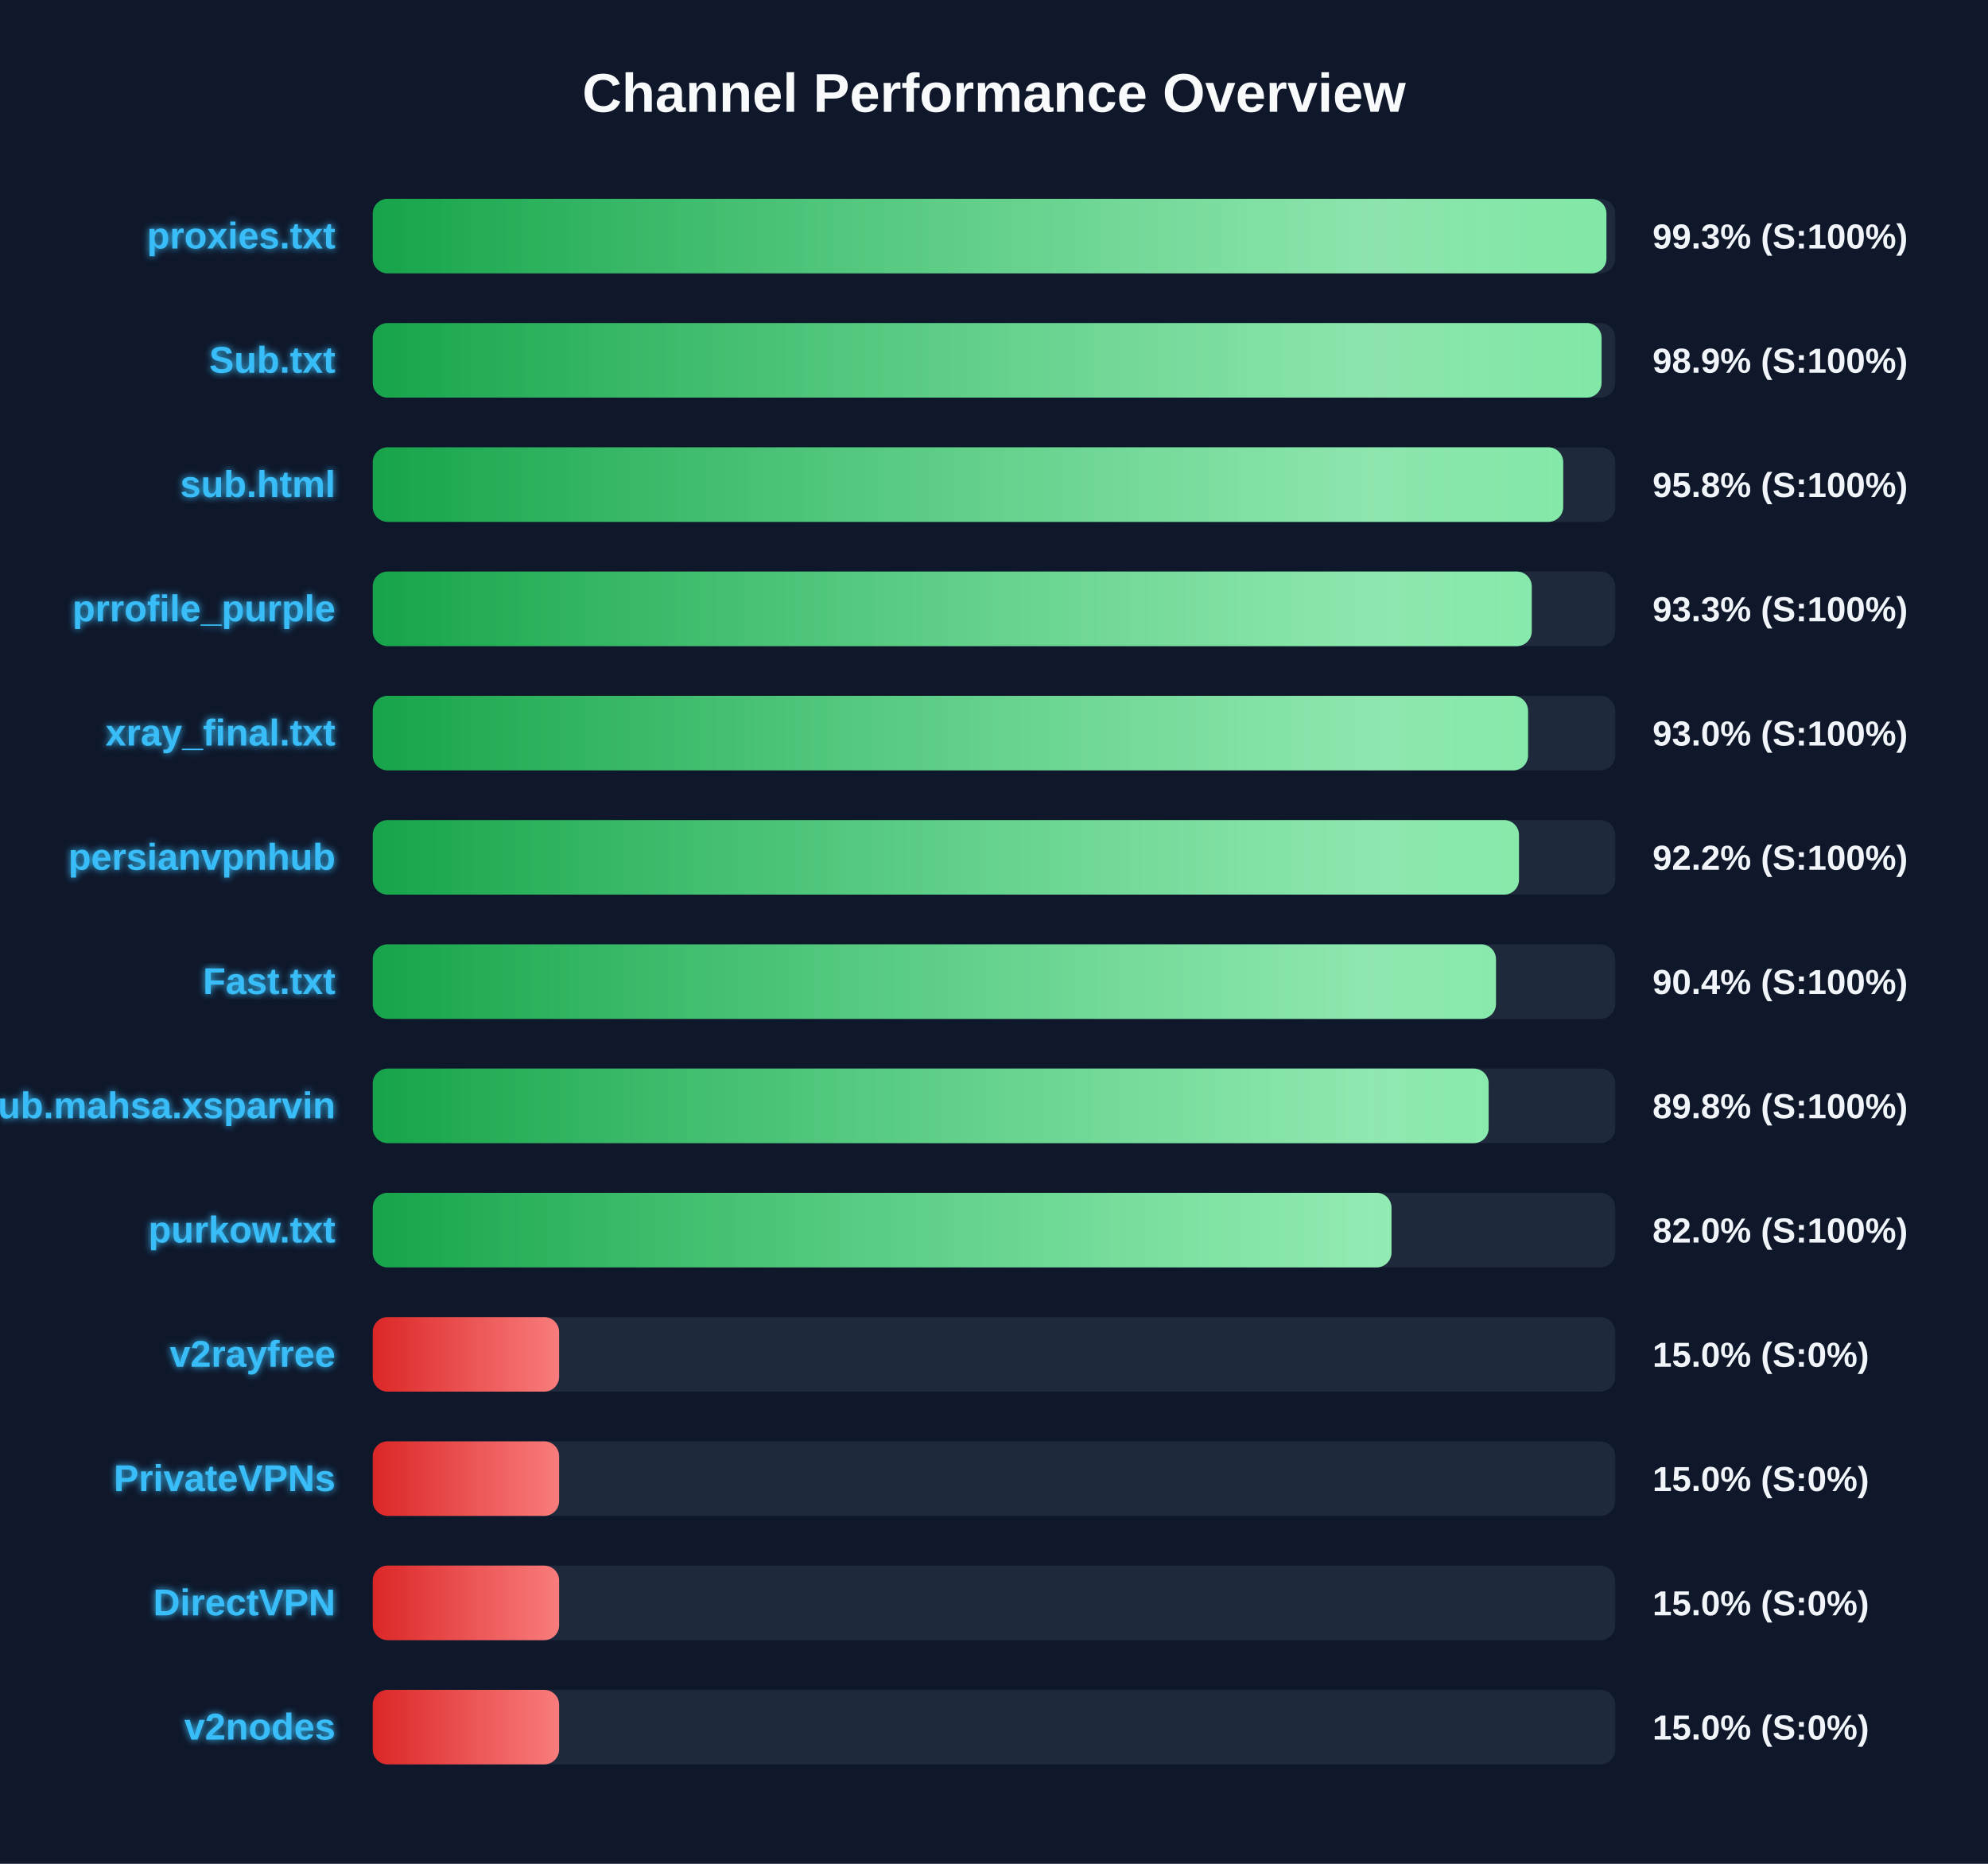
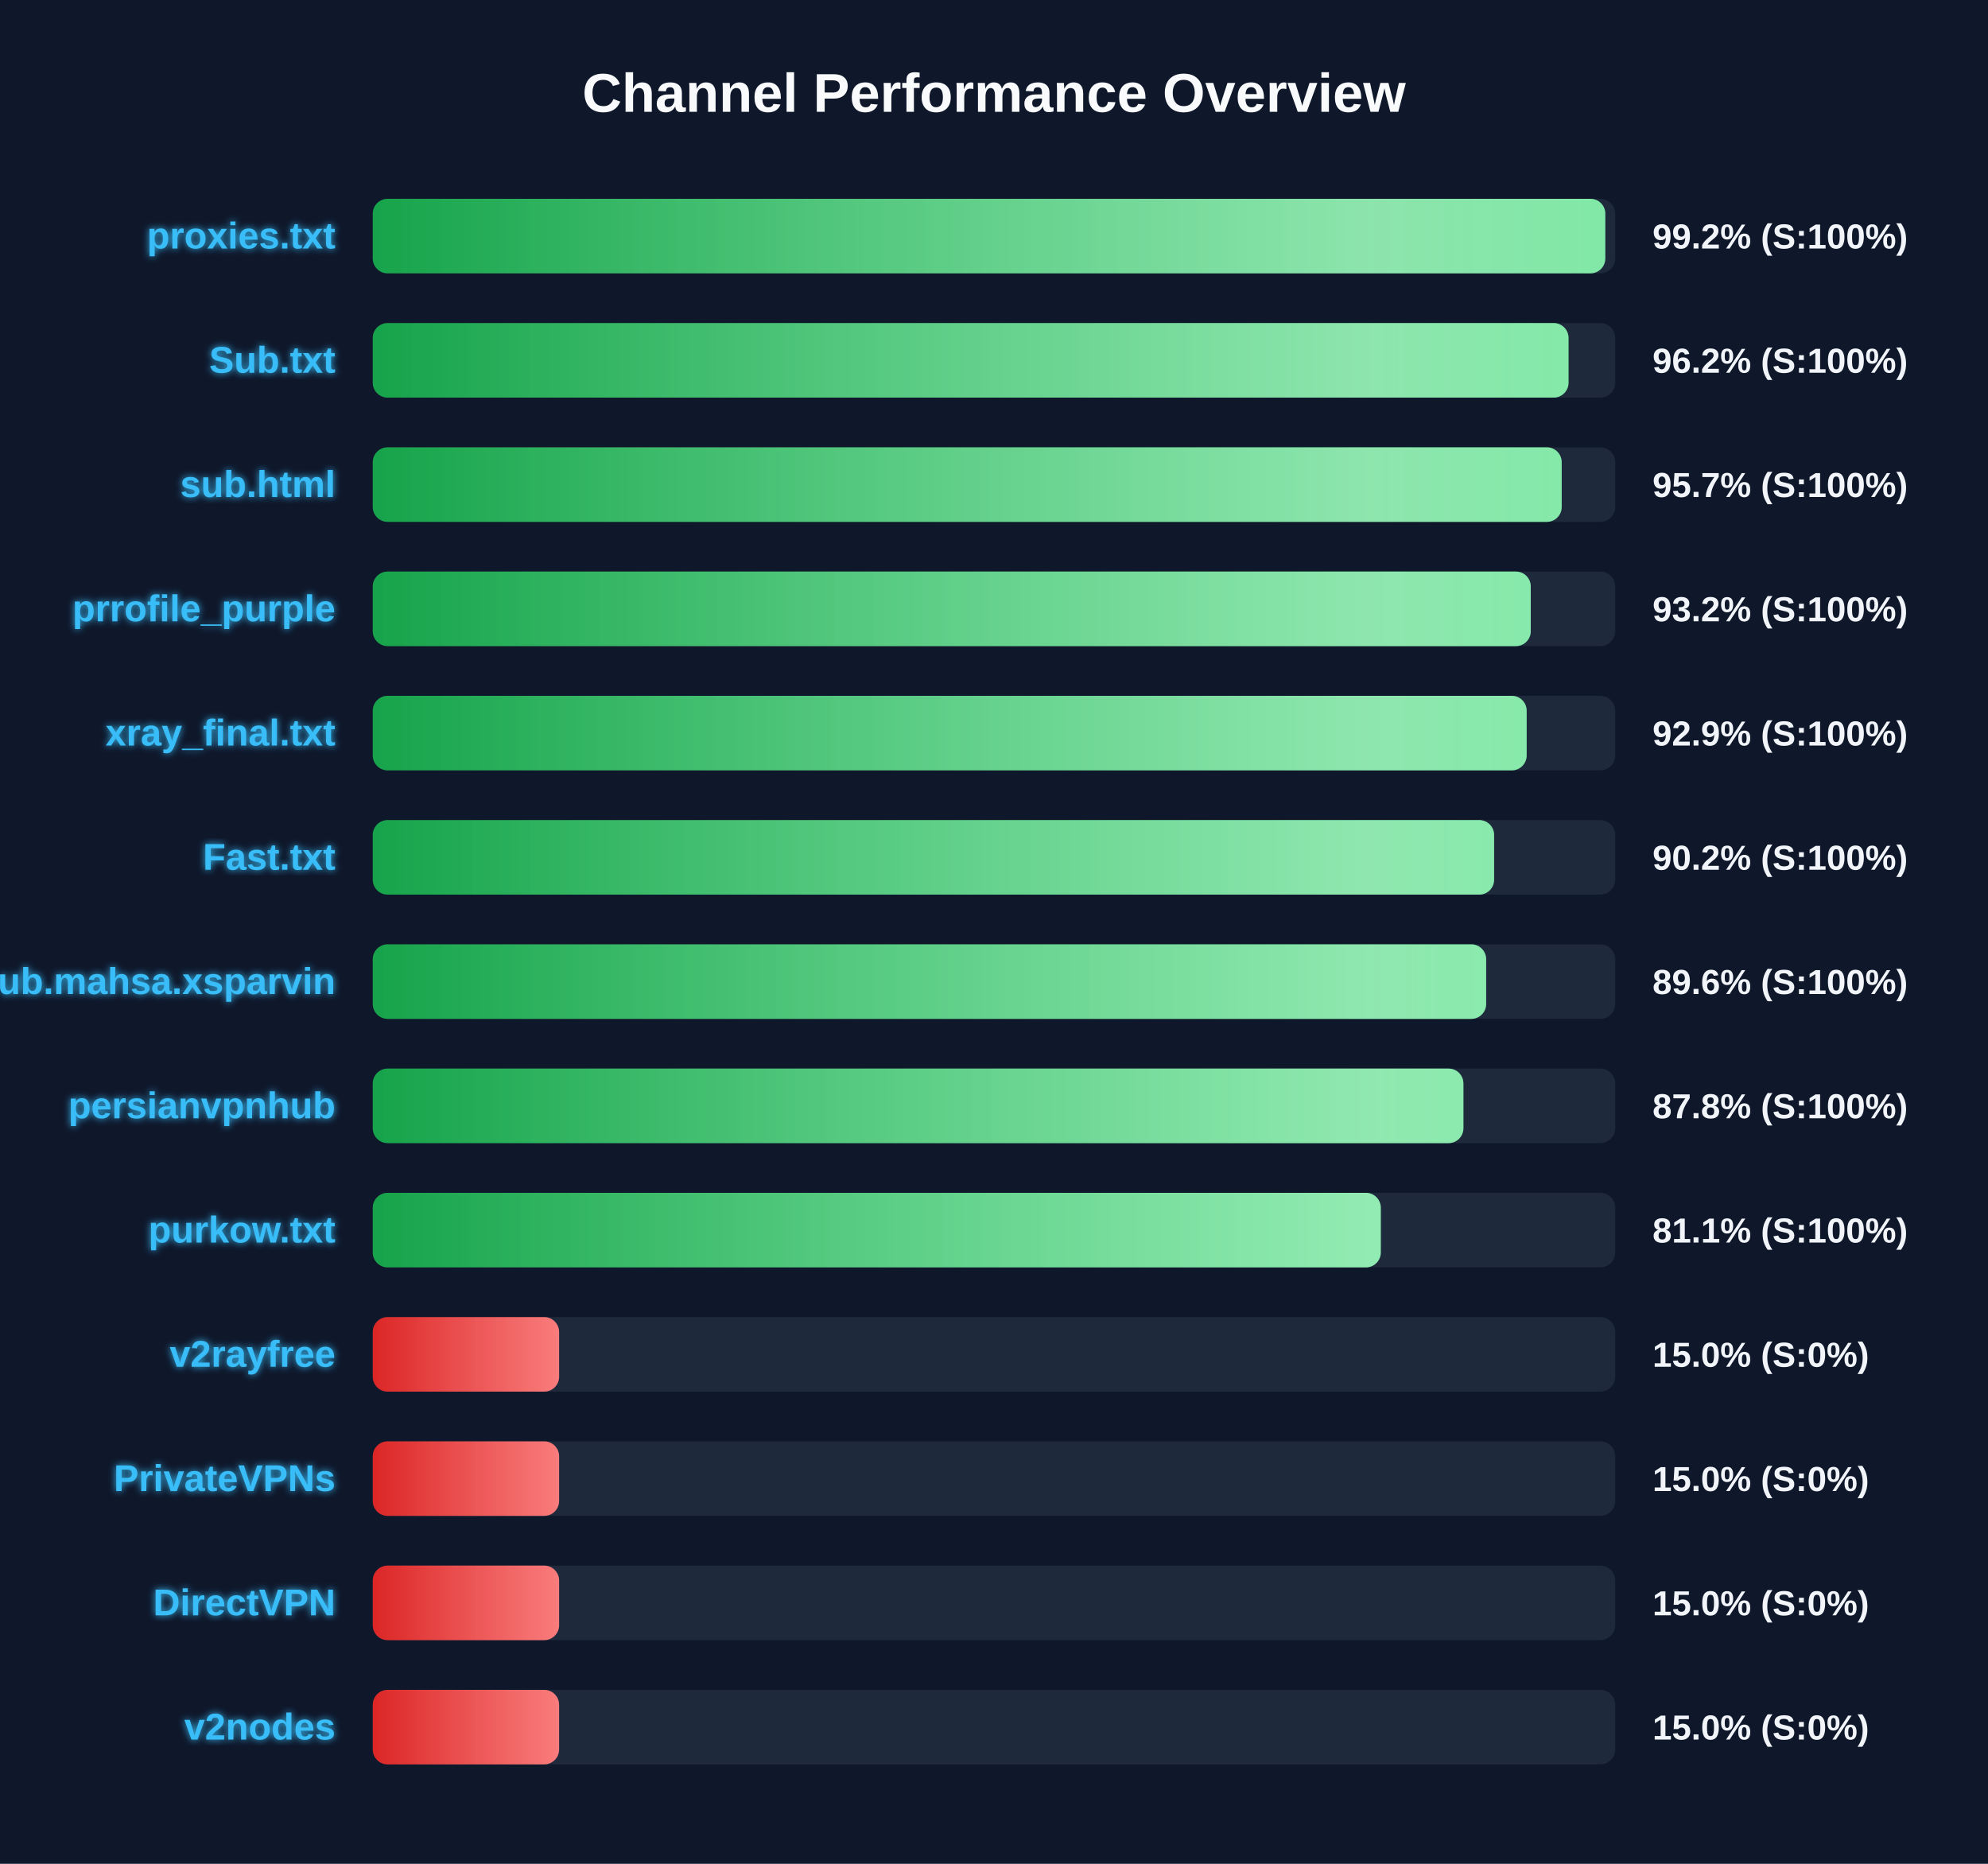
<svg xmlns="http://www.w3.org/2000/svg" width="800" height="750" version="1.1">
  <defs>
    <linearGradient id="grad-green" x1="0%" y1="0%" x2="100%" y2="0%">
      <stop offset="0%" stop-color="#16a34a" />
      <stop offset="100%" stop-color="#4ade80" />
    </linearGradient>
    <linearGradient id="grad-yellow" x1="0%" y1="0%" x2="100%" y2="0%">
      <stop offset="0%" stop-color="#ca8a04" />
      <stop offset="100%" stop-color="#fde047" />
    </linearGradient>
    <linearGradient id="grad-red" x1="0%" y1="0%" x2="100%" y2="0%">
      <stop offset="0%" stop-color="#dc2626" />
      <stop offset="100%" stop-color="#f87171" />
    </linearGradient>
    <linearGradient id="shimmer" x1="0%" y1="0%" x2="100%" y2="0%">
      <stop offset="0%" stop-color="rgba(255,255,255,0)" />
      <stop offset="50%" stop-color="rgba(255,255,255,0.4)" />
      <stop offset="100%" stop-color="rgba(255,255,255,0)" />
    </linearGradient>
    <filter id="glow" x="-20%" y="-20%" width="140%" height="140%">
      <feGaussianBlur stdDeviation="1.5" result="blur" />
      <feComposite in="SourceGraphic" in2="blur" operator="over" />
    </filter>
  </defs>
  <style>
        .bg-rect { fill: #0f172a; }
        .title { font: bold 22px 'Segoe UI', Arial, sans-serif; fill: #f8fafc; }
        .row { font: bold 15px 'Segoe UI', Arial, sans-serif; fill: #38bdf8; filter: url(#glow); }
        .score { font: bold 14px 'Segoe UI', Arial, sans-serif; fill: #f1f5f9; }
        @keyframes shimmer-anim {
            0% { transform: translateX(-100%); }
            100% { transform: translateX(200%); }
        }
        .shimmer-rect {
            animation: shimmer-anim 2.5s infinite linear;
        }
    </style>
  <rect width="100%" height="100%" class="bg-rect" />
  <text x="400" y="45" text-anchor="middle" class="title">Channel Performance Overview</text>
  <rect x="150" y="80" width="500" height="30" fill="#1e293b" rx="6" />
  <clipPath id="clip-0">
-     <rect x="150" y="80" width="496.45" height="30" rx="6" />
+     <rect x="150" y="80" width="496.0" height="30" rx="6" />
  </clipPath>
-   <rect x="150" y="80" width="496.45" height="30" fill="url(#grad-green)" rx="6" />
+   <rect x="150" y="80" width="496.0" height="30" fill="url(#grad-green)" rx="6" />
  <g clip-path="url(#clip-0)">
    <rect x="150" y="80" width="100%" height="30" fill="url(#shimmer)" class="shimmer-rect" />
  </g>
  <text x="135" y="100" text-anchor="end" class="row">proxies.txt</text>
-   <text x="665" y="100" text-anchor="start" class="score">99.3% (S:100%)</text>
+   <text x="665" y="100" text-anchor="start" class="score">99.2% (S:100%)</text>
  <rect x="150" y="130" width="500" height="30" fill="#1e293b" rx="6" />
  <clipPath id="clip-1">
-     <rect x="150" y="130" width="494.5" height="30" rx="6" />
+     <rect x="150" y="130" width="481.2" height="30" rx="6" />
  </clipPath>
-   <rect x="150" y="130" width="494.5" height="30" fill="url(#grad-green)" rx="6" />
+   <rect x="150" y="130" width="481.2" height="30" fill="url(#grad-green)" rx="6" />
  <g clip-path="url(#clip-1)">
    <rect x="150" y="130" width="100%" height="30" fill="url(#shimmer)" class="shimmer-rect" />
  </g>
  <text x="135" y="150" text-anchor="end" class="row">Sub.txt</text>
-   <text x="665" y="150" text-anchor="start" class="score">98.9% (S:100%)</text>
+   <text x="665" y="150" text-anchor="start" class="score">96.2% (S:100%)</text>
  <rect x="150" y="180" width="500" height="30" fill="#1e293b" rx="6" />
  <clipPath id="clip-2">
-     <rect x="150" y="180" width="479.05" height="30" rx="6" />
+     <rect x="150" y="180" width="478.45" height="30" rx="6" />
  </clipPath>
-   <rect x="150" y="180" width="479.05" height="30" fill="url(#grad-green)" rx="6" />
+   <rect x="150" y="180" width="478.45" height="30" fill="url(#grad-green)" rx="6" />
  <g clip-path="url(#clip-2)">
    <rect x="150" y="180" width="100%" height="30" fill="url(#shimmer)" class="shimmer-rect" />
  </g>
  <text x="135" y="200" text-anchor="end" class="row">sub.html</text>
-   <text x="665" y="200" text-anchor="start" class="score">95.8% (S:100%)</text>
+   <text x="665" y="200" text-anchor="start" class="score">95.7% (S:100%)</text>
  <rect x="150" y="230" width="500" height="30" fill="#1e293b" rx="6" />
  <clipPath id="clip-3">
-     <rect x="150" y="230" width="466.4" height="30" rx="6" />
+     <rect x="150" y="230" width="466.0" height="30" rx="6" />
  </clipPath>
-   <rect x="150" y="230" width="466.4" height="30" fill="url(#grad-green)" rx="6" />
+   <rect x="150" y="230" width="466.0" height="30" fill="url(#grad-green)" rx="6" />
  <g clip-path="url(#clip-3)">
    <rect x="150" y="230" width="100%" height="30" fill="url(#shimmer)" class="shimmer-rect" />
  </g>
  <text x="135" y="250" text-anchor="end" class="row">prrofile_purple</text>
-   <text x="665" y="250" text-anchor="start" class="score">93.3% (S:100%)</text>
+   <text x="665" y="250" text-anchor="start" class="score">93.2% (S:100%)</text>
  <rect x="150" y="280" width="500" height="30" fill="#1e293b" rx="6" />
  <clipPath id="clip-4">
-     <rect x="150" y="280" width="464.9" height="30" rx="6" />
+     <rect x="150" y="280" width="464.35" height="30" rx="6" />
  </clipPath>
-   <rect x="150" y="280" width="464.9" height="30" fill="url(#grad-green)" rx="6" />
+   <rect x="150" y="280" width="464.35" height="30" fill="url(#grad-green)" rx="6" />
  <g clip-path="url(#clip-4)">
    <rect x="150" y="280" width="100%" height="30" fill="url(#shimmer)" class="shimmer-rect" />
  </g>
  <text x="135" y="300" text-anchor="end" class="row">xray_final.txt</text>
-   <text x="665" y="300" text-anchor="start" class="score">93.0% (S:100%)</text>
+   <text x="665" y="300" text-anchor="start" class="score">92.9% (S:100%)</text>
  <rect x="150" y="330" width="500" height="30" fill="#1e293b" rx="6" />
  <clipPath id="clip-5">
-     <rect x="150" y="330" width="461.25" height="30" rx="6" />
+     <rect x="150" y="330" width="451.25" height="30" rx="6" />
  </clipPath>
-   <rect x="150" y="330" width="461.25" height="30" fill="url(#grad-green)" rx="6" />
+   <rect x="150" y="330" width="451.25" height="30" fill="url(#grad-green)" rx="6" />
  <g clip-path="url(#clip-5)">
    <rect x="150" y="330" width="100%" height="30" fill="url(#shimmer)" class="shimmer-rect" />
  </g>
-   <text x="135" y="350" text-anchor="end" class="row">persianvpnhub</text>
-   <text x="665" y="350" text-anchor="start" class="score">92.2% (S:100%)</text>
+   <text x="135" y="350" text-anchor="end" class="row">Fast.txt</text>
+   <text x="665" y="350" text-anchor="start" class="score">90.2% (S:100%)</text>
  <rect x="150" y="380" width="500" height="30" fill="#1e293b" rx="6" />
  <clipPath id="clip-6">
-     <rect x="150" y="380" width="452.0" height="30" rx="6" />
+     <rect x="150" y="380" width="448.05" height="30" rx="6" />
  </clipPath>
-   <rect x="150" y="380" width="452.0" height="30" fill="url(#grad-green)" rx="6" />
+   <rect x="150" y="380" width="448.05" height="30" fill="url(#grad-green)" rx="6" />
  <g clip-path="url(#clip-6)">
    <rect x="150" y="380" width="100%" height="30" fill="url(#shimmer)" class="shimmer-rect" />
  </g>
-   <text x="135" y="400" text-anchor="end" class="row">Fast.txt</text>
-   <text x="665" y="400" text-anchor="start" class="score">90.4% (S:100%)</text>
+   <text x="135" y="400" text-anchor="end" class="row">Sub.mahsa.xsparvin</text>
+   <text x="665" y="400" text-anchor="start" class="score">89.6% (S:100%)</text>
  <rect x="150" y="430" width="500" height="30" fill="#1e293b" rx="6" />
  <clipPath id="clip-7">
-     <rect x="150" y="430" width="449.05" height="30" rx="6" />
+     <rect x="150" y="430" width="438.9" height="30" rx="6" />
  </clipPath>
-   <rect x="150" y="430" width="449.05" height="30" fill="url(#grad-green)" rx="6" />
+   <rect x="150" y="430" width="438.9" height="30" fill="url(#grad-green)" rx="6" />
  <g clip-path="url(#clip-7)">
    <rect x="150" y="430" width="100%" height="30" fill="url(#shimmer)" class="shimmer-rect" />
  </g>
-   <text x="135" y="450" text-anchor="end" class="row">Sub.mahsa.xsparvin</text>
-   <text x="665" y="450" text-anchor="start" class="score">89.8% (S:100%)</text>
+   <text x="135" y="450" text-anchor="end" class="row">persianvpnhub</text>
+   <text x="665" y="450" text-anchor="start" class="score">87.8% (S:100%)</text>
  <rect x="150" y="480" width="500" height="30" fill="#1e293b" rx="6" />
  <clipPath id="clip-8">
-     <rect x="150" y="480" width="409.95" height="30" rx="6" />
+     <rect x="150" y="480" width="405.65" height="30" rx="6" />
  </clipPath>
-   <rect x="150" y="480" width="409.95" height="30" fill="url(#grad-green)" rx="6" />
+   <rect x="150" y="480" width="405.65" height="30" fill="url(#grad-green)" rx="6" />
  <g clip-path="url(#clip-8)">
    <rect x="150" y="480" width="100%" height="30" fill="url(#shimmer)" class="shimmer-rect" />
  </g>
  <text x="135" y="500" text-anchor="end" class="row">purkow.txt</text>
-   <text x="665" y="500" text-anchor="start" class="score">82.0% (S:100%)</text>
+   <text x="665" y="500" text-anchor="start" class="score">81.1% (S:100%)</text>
  <rect x="150" y="530" width="500" height="30" fill="#1e293b" rx="6" />
  <clipPath id="clip-9">
    <rect x="150" y="530" width="75.0" height="30" rx="6" />
  </clipPath>
  <rect x="150" y="530" width="75.0" height="30" fill="url(#grad-red)" rx="6" />
  <g clip-path="url(#clip-9)">
    <rect x="150" y="530" width="100%" height="30" fill="url(#shimmer)" class="shimmer-rect" />
  </g>
  <text x="135" y="550" text-anchor="end" class="row">v2rayfree</text>
  <text x="665" y="550" text-anchor="start" class="score">15.0% (S:0%)</text>
  <rect x="150" y="580" width="500" height="30" fill="#1e293b" rx="6" />
  <clipPath id="clip-10">
    <rect x="150" y="580" width="75.0" height="30" rx="6" />
  </clipPath>
  <rect x="150" y="580" width="75.0" height="30" fill="url(#grad-red)" rx="6" />
  <g clip-path="url(#clip-10)">
    <rect x="150" y="580" width="100%" height="30" fill="url(#shimmer)" class="shimmer-rect" />
  </g>
  <text x="135" y="600" text-anchor="end" class="row">PrivateVPNs</text>
  <text x="665" y="600" text-anchor="start" class="score">15.0% (S:0%)</text>
  <rect x="150" y="630" width="500" height="30" fill="#1e293b" rx="6" />
  <clipPath id="clip-11">
    <rect x="150" y="630" width="75.0" height="30" rx="6" />
  </clipPath>
  <rect x="150" y="630" width="75.0" height="30" fill="url(#grad-red)" rx="6" />
  <g clip-path="url(#clip-11)">
    <rect x="150" y="630" width="100%" height="30" fill="url(#shimmer)" class="shimmer-rect" />
  </g>
  <text x="135" y="650" text-anchor="end" class="row">DirectVPN</text>
  <text x="665" y="650" text-anchor="start" class="score">15.0% (S:0%)</text>
  <rect x="150" y="680" width="500" height="30" fill="#1e293b" rx="6" />
  <clipPath id="clip-12">
    <rect x="150" y="680" width="75.0" height="30" rx="6" />
  </clipPath>
  <rect x="150" y="680" width="75.0" height="30" fill="url(#grad-red)" rx="6" />
  <g clip-path="url(#clip-12)">
    <rect x="150" y="680" width="100%" height="30" fill="url(#shimmer)" class="shimmer-rect" />
  </g>
  <text x="135" y="700" text-anchor="end" class="row">v2nodes</text>
  <text x="665" y="700" text-anchor="start" class="score">15.0% (S:0%)</text>
</svg>
